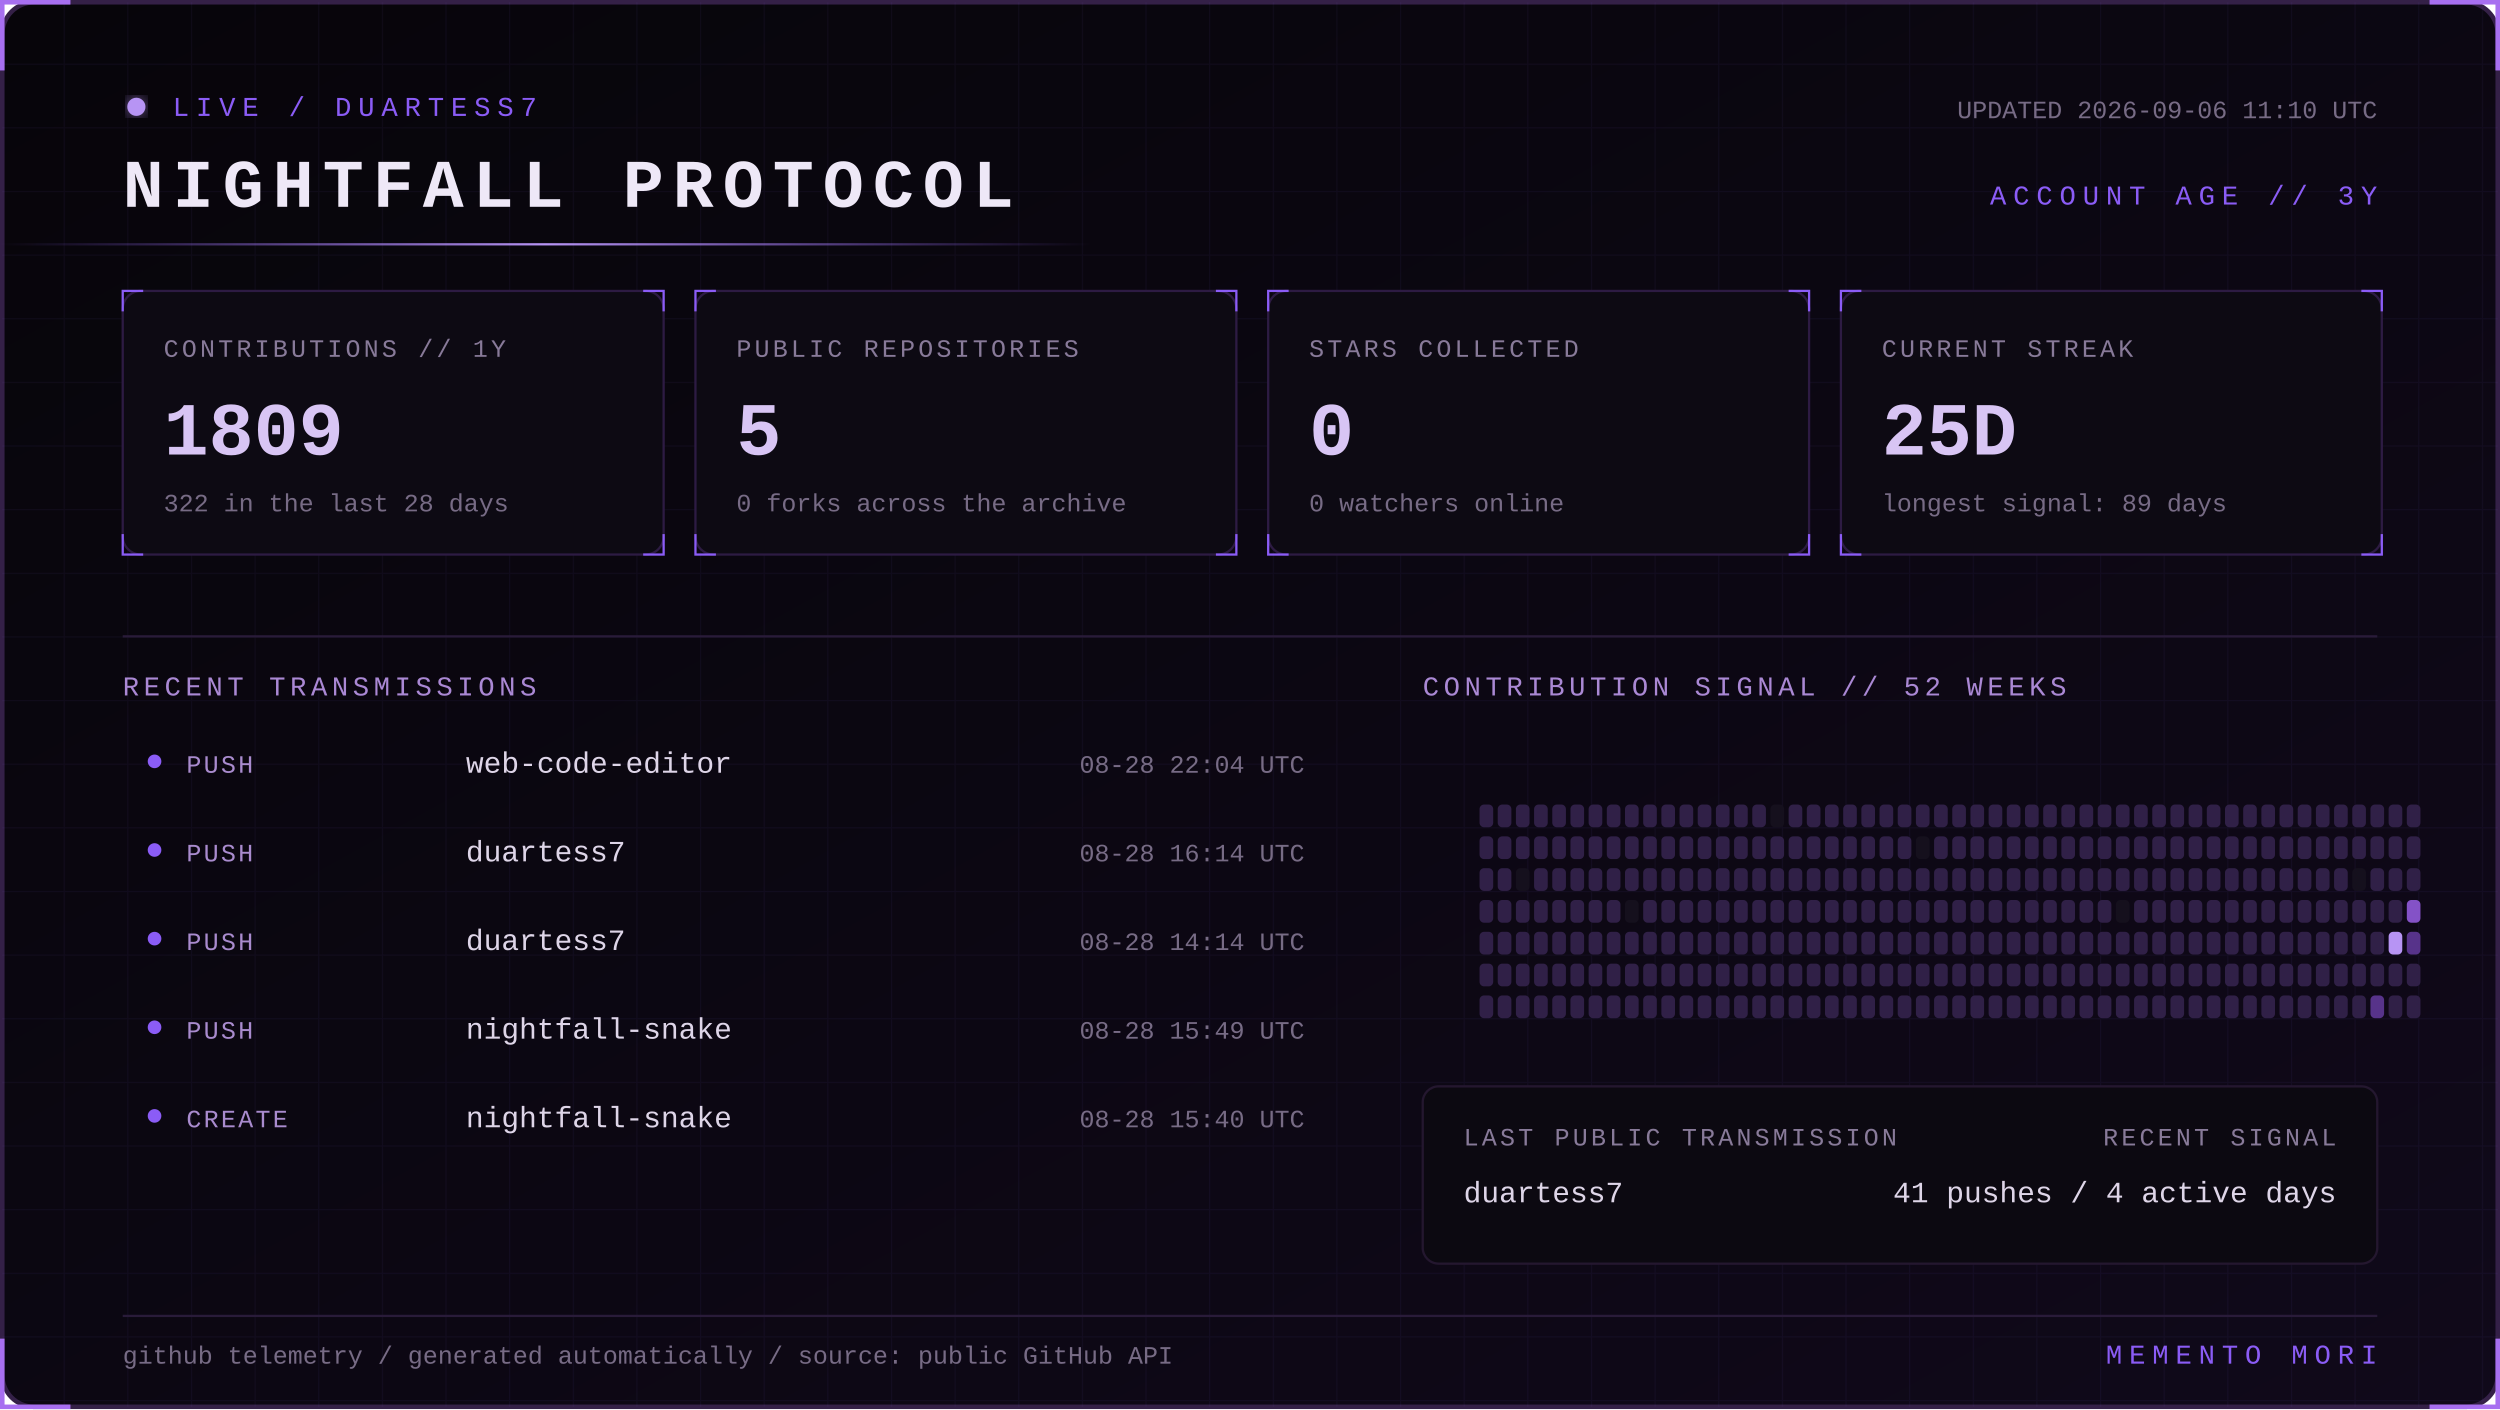
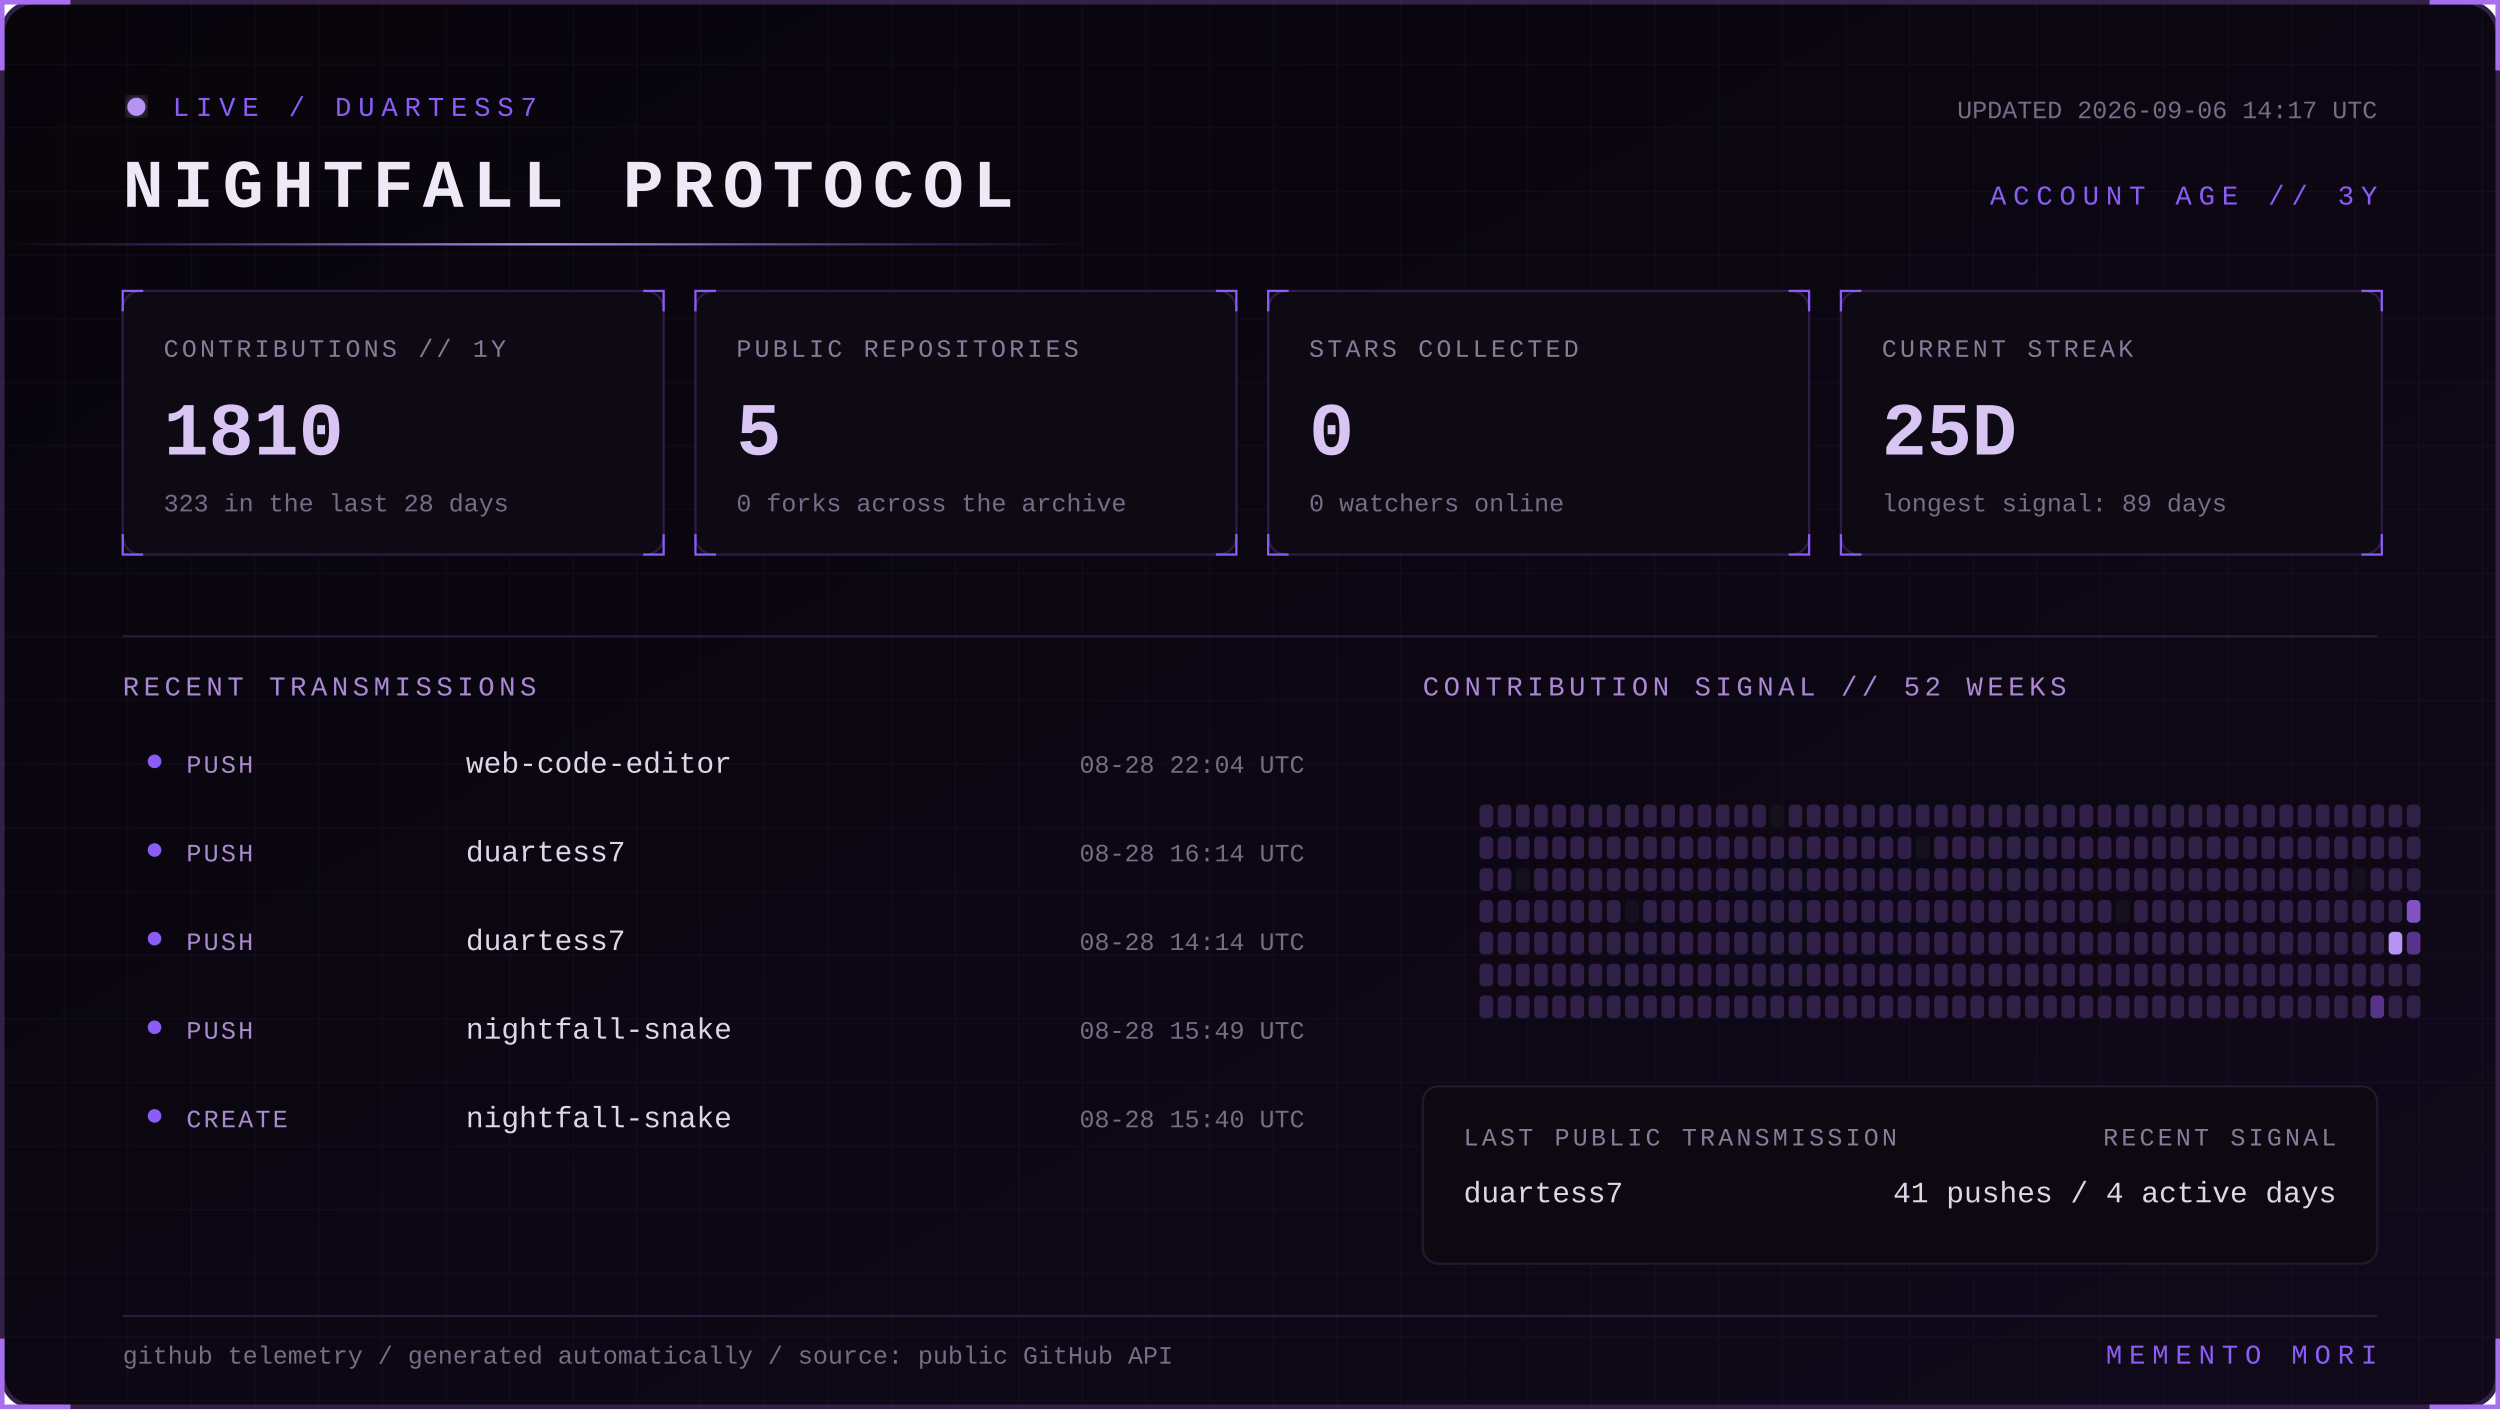
<svg xmlns="http://www.w3.org/2000/svg" width="1100" height="620" viewBox="0 0 1100 620" role="img" aria-labelledby="title desc">
  <defs>
    <linearGradient id="bg" x1="0" y1="0" x2="1" y2="1">
      <stop stop-color="#07050a" />
      <stop offset="1" stop-color="#10091a" />
    </linearGradient>
    <linearGradient id="beam">
      <stop stop-color="#8b5cf6" stop-opacity="0" />
      <stop offset=".5" stop-color="#b794f4" />
      <stop offset="1" stop-color="#8b5cf6" stop-opacity="0" />
    </linearGradient>
    <filter id="glow">
      <feGaussianBlur stdDeviation="4" result="b" />
      <feMerge>
        <feMergeNode in="b" />
        <feMergeNode in="SourceGraphic" />
      </feMerge>
    </filter>
    <pattern id="grid" width="28" height="28" patternUnits="userSpaceOnUse">
      <path d="M28 0H0V28" fill="none" stroke="#8b5cf6" stroke-opacity=".055" />
    </pattern>
    <style>
      text { font-family: Consolas, 'Courier New', monospace; }
      .kicker { fill:#8b5cf6; font-size:12px; letter-spacing:3px; }
      .title { fill:#eee8f7; font-size:30px; font-weight:700; letter-spacing:4px; }
      .label { fill:#887a99; font-size:11px; letter-spacing:1.4px; }
      .value { fill:#d8c5f4; font-size:33px; font-weight:700; }
      .detail,.pct { fill:#776b85; font-size:11px; }
      .section { fill:#aa88d4; font-size:12px; letter-spacing:2px; }
      .lang { fill:#ded5e8; font-size:13px; }
      .event { fill:#a98bce; font-size:11px; letter-spacing:1px; }
      .scan { animation:scan 5s linear infinite; }
      .blink { animation:blink 1.6s step-end infinite; }
      @keyframes scan { from { transform:translateX(-500px) } to { transform:translateX(1100px) } }
      @keyframes blink { 50% { opacity:.25 } }
    </style>
  </defs>
  <rect x="1" y="1" width="1098" height="618" rx="14" fill="url(#bg)" stroke="#342047" stroke-width="2" />
  <rect x="1" y="1" width="1098" height="618" rx="14" fill="url(#grid)" />
  <path d="M31 1H1v30 M1069 1h30v30 M1099 589v30h-30 M31 619H1v-30" stroke="#a76ff0" stroke-width="2" fill="none" />
  <g transform="translate(54 42)">
    <circle cx="6" cy="5" r="4" fill="#b794f4" filter="url(#glow)" class="blink" />
    <text x="22" y="9" class="kicker">LIVE / DUARTESS7</text>
    <text y="49" class="title">NIGHTFALL PROTOCOL</text>
-     <text x="992" y="10" text-anchor="end" class="detail">UPDATED 2026-09-06 11:10 UTC</text>
+     <text x="992" y="10" text-anchor="end" class="detail">UPDATED 2026-09-06 14:17 UTC</text>
    <text x="992" y="48" text-anchor="end" class="kicker">ACCOUNT AGE // 3Y</text>
  </g>
  <rect y="107" width="480" height="1" fill="url(#beam)" class="scan" />
  <g transform="translate(54 128)">
    <rect width="238" height="116" rx="8" fill="#0d0a13" stroke="#2d1b43" />
    <path d="M0 9V0h9 M229 0h9v9 M238 107v9h-9 M9 116H0v-9" stroke="#8b5cf6" fill="none" />
    <text x="18" y="29" class="label">CONTRIBUTIONS // 1Y</text>
-     <text x="18" y="72" class="value">1809</text>
-     <text x="18" y="97" class="detail">322 in the last 28 days</text>
+     <text x="18" y="72" class="value">1810</text>
+     <text x="18" y="97" class="detail">323 in the last 28 days</text>
  </g>
  <g transform="translate(306 128)">
    <rect width="238" height="116" rx="8" fill="#0d0a13" stroke="#2d1b43" />
    <path d="M0 9V0h9 M229 0h9v9 M238 107v9h-9 M9 116H0v-9" stroke="#8b5cf6" fill="none" />
    <text x="18" y="29" class="label">PUBLIC REPOSITORIES</text>
    <text x="18" y="72" class="value">5</text>
    <text x="18" y="97" class="detail">0 forks across the archive</text>
  </g>
  <g transform="translate(558 128)">
    <rect width="238" height="116" rx="8" fill="#0d0a13" stroke="#2d1b43" />
    <path d="M0 9V0h9 M229 0h9v9 M238 107v9h-9 M9 116H0v-9" stroke="#8b5cf6" fill="none" />
    <text x="18" y="29" class="label">STARS COLLECTED</text>
    <text x="18" y="72" class="value">0</text>
    <text x="18" y="97" class="detail">0 watchers online</text>
  </g>
  <g transform="translate(810 128)">
    <rect width="238" height="116" rx="8" fill="#0d0a13" stroke="#2d1b43" />
    <path d="M0 9V0h9 M229 0h9v9 M238 107v9h-9 M9 116H0v-9" stroke="#8b5cf6" fill="none" />
    <text x="18" y="29" class="label">CURRENT STREAK</text>
    <text x="18" y="72" class="value">25D</text>
    <text x="18" y="97" class="detail">longest signal: 89 days</text>
  </g>
  <path d="M54 280H1046" stroke="#291b39" />
  <text x="54" y="306" class="section">RECENT TRANSMISSIONS</text>
  <text x="626" y="306" class="section">CONTRIBUTION SIGNAL // 52 WEEKS</text>
  <circle cx="68" cy="335" r="3" fill="#8b5cf6" />
  <text x="82" y="340" class="event">PUSH</text>
  <text x="205" y="340" class="lang">web-code-editor</text>
  <text x="574" y="340" text-anchor="end" class="pct">08-28 22:04 UTC</text>
  <circle cx="68" cy="374" r="3" fill="#8b5cf6" />
  <text x="82" y="379" class="event">PUSH</text>
  <text x="205" y="379" class="lang">duartess7</text>
  <text x="574" y="379" text-anchor="end" class="pct">08-28 16:14 UTC</text>
  <circle cx="68" cy="413" r="3" fill="#8b5cf6" />
  <text x="82" y="418" class="event">PUSH</text>
  <text x="205" y="418" class="lang">duartess7</text>
  <text x="574" y="418" text-anchor="end" class="pct">08-28 14:14 UTC</text>
  <circle cx="68" cy="452" r="3" fill="#8b5cf6" />
  <text x="82" y="457" class="event">PUSH</text>
  <text x="205" y="457" class="lang">nightfall-snake</text>
  <text x="574" y="457" text-anchor="end" class="pct">08-28 15:49 UTC</text>
  <circle cx="68" cy="491" r="3" fill="#8b5cf6" />
  <text x="82" y="496" class="event">CREATE</text>
  <text x="205" y="496" class="lang">nightfall-snake</text>
  <text x="574" y="496" text-anchor="end" class="pct">08-28 15:40 UTC</text>
  <g>
    <rect x="651" y="354" width="6" height="10" rx="2" fill="#302047" />
    <rect x="651" y="368" width="6" height="10" rx="2" fill="#302047" />
    <rect x="651" y="382" width="6" height="10" rx="2" fill="#302047" />
    <rect x="651" y="396" width="6" height="10" rx="2" fill="#302047" />
    <rect x="651" y="410" width="6" height="10" rx="2" fill="#302047" />
    <rect x="651" y="424" width="6" height="10" rx="2" fill="#302047" />
    <rect x="651" y="438" width="6" height="10" rx="2" fill="#302047" />
    <rect x="659" y="354" width="6" height="10" rx="2" fill="#302047" />
    <rect x="659" y="368" width="6" height="10" rx="2" fill="#302047" />
    <rect x="659" y="382" width="6" height="10" rx="2" fill="#302047" />
    <rect x="659" y="396" width="6" height="10" rx="2" fill="#302047" />
    <rect x="659" y="410" width="6" height="10" rx="2" fill="#302047" />
    <rect x="659" y="424" width="6" height="10" rx="2" fill="#302047" />
    <rect x="659" y="438" width="6" height="10" rx="2" fill="#302047" />
    <rect x="667" y="354" width="6" height="10" rx="2" fill="#302047" />
    <rect x="667" y="368" width="6" height="10" rx="2" fill="#302047" />
    <rect x="667" y="382" width="6" height="10" rx="2" fill="#15101d" />
    <rect x="667" y="396" width="6" height="10" rx="2" fill="#302047" />
    <rect x="667" y="410" width="6" height="10" rx="2" fill="#302047" />
    <rect x="667" y="424" width="6" height="10" rx="2" fill="#302047" />
    <rect x="667" y="438" width="6" height="10" rx="2" fill="#302047" />
    <rect x="675" y="354" width="6" height="10" rx="2" fill="#302047" />
    <rect x="675" y="368" width="6" height="10" rx="2" fill="#302047" />
    <rect x="675" y="382" width="6" height="10" rx="2" fill="#302047" />
    <rect x="675" y="396" width="6" height="10" rx="2" fill="#302047" />
    <rect x="675" y="410" width="6" height="10" rx="2" fill="#302047" />
    <rect x="675" y="424" width="6" height="10" rx="2" fill="#302047" />
    <rect x="675" y="438" width="6" height="10" rx="2" fill="#302047" />
    <rect x="683" y="354" width="6" height="10" rx="2" fill="#302047" />
    <rect x="683" y="368" width="6" height="10" rx="2" fill="#302047" />
    <rect x="683" y="382" width="6" height="10" rx="2" fill="#302047" />
    <rect x="683" y="396" width="6" height="10" rx="2" fill="#302047" />
    <rect x="683" y="410" width="6" height="10" rx="2" fill="#302047" />
    <rect x="683" y="424" width="6" height="10" rx="2" fill="#302047" />
    <rect x="683" y="438" width="6" height="10" rx="2" fill="#302047" />
    <rect x="691" y="354" width="6" height="10" rx="2" fill="#302047" />
    <rect x="691" y="368" width="6" height="10" rx="2" fill="#302047" />
    <rect x="691" y="382" width="6" height="10" rx="2" fill="#302047" />
    <rect x="691" y="396" width="6" height="10" rx="2" fill="#302047" />
    <rect x="691" y="410" width="6" height="10" rx="2" fill="#302047" />
    <rect x="691" y="424" width="6" height="10" rx="2" fill="#302047" />
    <rect x="691" y="438" width="6" height="10" rx="2" fill="#302047" />
    <rect x="699" y="354" width="6" height="10" rx="2" fill="#302047" />
    <rect x="699" y="368" width="6" height="10" rx="2" fill="#302047" />
    <rect x="699" y="382" width="6" height="10" rx="2" fill="#302047" />
    <rect x="699" y="396" width="6" height="10" rx="2" fill="#302047" />
    <rect x="699" y="410" width="6" height="10" rx="2" fill="#302047" />
    <rect x="699" y="424" width="6" height="10" rx="2" fill="#302047" />
    <rect x="699" y="438" width="6" height="10" rx="2" fill="#302047" />
    <rect x="707" y="354" width="6" height="10" rx="2" fill="#302047" />
    <rect x="707" y="368" width="6" height="10" rx="2" fill="#302047" />
    <rect x="707" y="382" width="6" height="10" rx="2" fill="#302047" />
    <rect x="707" y="396" width="6" height="10" rx="2" fill="#302047" />
    <rect x="707" y="410" width="6" height="10" rx="2" fill="#302047" />
    <rect x="707" y="424" width="6" height="10" rx="2" fill="#302047" />
    <rect x="707" y="438" width="6" height="10" rx="2" fill="#302047" />
    <rect x="715" y="354" width="6" height="10" rx="2" fill="#302047" />
    <rect x="715" y="368" width="6" height="10" rx="2" fill="#302047" />
    <rect x="715" y="382" width="6" height="10" rx="2" fill="#302047" />
    <rect x="715" y="396" width="6" height="10" rx="2" fill="#15101d" />
    <rect x="715" y="410" width="6" height="10" rx="2" fill="#302047" />
    <rect x="715" y="424" width="6" height="10" rx="2" fill="#302047" />
    <rect x="715" y="438" width="6" height="10" rx="2" fill="#302047" />
    <rect x="723" y="354" width="6" height="10" rx="2" fill="#302047" />
    <rect x="723" y="368" width="6" height="10" rx="2" fill="#302047" />
    <rect x="723" y="382" width="6" height="10" rx="2" fill="#302047" />
    <rect x="723" y="396" width="6" height="10" rx="2" fill="#302047" />
    <rect x="723" y="410" width="6" height="10" rx="2" fill="#302047" />
    <rect x="723" y="424" width="6" height="10" rx="2" fill="#302047" />
    <rect x="723" y="438" width="6" height="10" rx="2" fill="#302047" />
    <rect x="731" y="354" width="6" height="10" rx="2" fill="#302047" />
    <rect x="731" y="368" width="6" height="10" rx="2" fill="#302047" />
    <rect x="731" y="382" width="6" height="10" rx="2" fill="#302047" />
    <rect x="731" y="396" width="6" height="10" rx="2" fill="#302047" />
    <rect x="731" y="410" width="6" height="10" rx="2" fill="#302047" />
    <rect x="731" y="424" width="6" height="10" rx="2" fill="#302047" />
    <rect x="731" y="438" width="6" height="10" rx="2" fill="#302047" />
    <rect x="739" y="354" width="6" height="10" rx="2" fill="#302047" />
    <rect x="739" y="368" width="6" height="10" rx="2" fill="#302047" />
    <rect x="739" y="382" width="6" height="10" rx="2" fill="#302047" />
    <rect x="739" y="396" width="6" height="10" rx="2" fill="#302047" />
    <rect x="739" y="410" width="6" height="10" rx="2" fill="#302047" />
    <rect x="739" y="424" width="6" height="10" rx="2" fill="#302047" />
    <rect x="739" y="438" width="6" height="10" rx="2" fill="#302047" />
    <rect x="747" y="354" width="6" height="10" rx="2" fill="#302047" />
    <rect x="747" y="368" width="6" height="10" rx="2" fill="#302047" />
    <rect x="747" y="382" width="6" height="10" rx="2" fill="#302047" />
    <rect x="747" y="396" width="6" height="10" rx="2" fill="#302047" />
    <rect x="747" y="410" width="6" height="10" rx="2" fill="#302047" />
    <rect x="747" y="424" width="6" height="10" rx="2" fill="#302047" />
    <rect x="747" y="438" width="6" height="10" rx="2" fill="#302047" />
    <rect x="755" y="354" width="6" height="10" rx="2" fill="#302047" />
    <rect x="755" y="368" width="6" height="10" rx="2" fill="#302047" />
    <rect x="755" y="382" width="6" height="10" rx="2" fill="#302047" />
    <rect x="755" y="396" width="6" height="10" rx="2" fill="#302047" />
    <rect x="755" y="410" width="6" height="10" rx="2" fill="#302047" />
    <rect x="755" y="424" width="6" height="10" rx="2" fill="#302047" />
    <rect x="755" y="438" width="6" height="10" rx="2" fill="#302047" />
    <rect x="763" y="354" width="6" height="10" rx="2" fill="#302047" />
    <rect x="763" y="368" width="6" height="10" rx="2" fill="#302047" />
    <rect x="763" y="382" width="6" height="10" rx="2" fill="#302047" />
    <rect x="763" y="396" width="6" height="10" rx="2" fill="#302047" />
    <rect x="763" y="410" width="6" height="10" rx="2" fill="#302047" />
    <rect x="763" y="424" width="6" height="10" rx="2" fill="#302047" />
    <rect x="763" y="438" width="6" height="10" rx="2" fill="#302047" />
    <rect x="771" y="354" width="6" height="10" rx="2" fill="#302047" />
    <rect x="771" y="368" width="6" height="10" rx="2" fill="#302047" />
    <rect x="771" y="382" width="6" height="10" rx="2" fill="#302047" />
    <rect x="771" y="396" width="6" height="10" rx="2" fill="#302047" />
    <rect x="771" y="410" width="6" height="10" rx="2" fill="#302047" />
    <rect x="771" y="424" width="6" height="10" rx="2" fill="#302047" />
    <rect x="771" y="438" width="6" height="10" rx="2" fill="#302047" />
    <rect x="779" y="354" width="6" height="10" rx="2" fill="#15101d" />
    <rect x="779" y="368" width="6" height="10" rx="2" fill="#302047" />
    <rect x="779" y="382" width="6" height="10" rx="2" fill="#302047" />
    <rect x="779" y="396" width="6" height="10" rx="2" fill="#302047" />
    <rect x="779" y="410" width="6" height="10" rx="2" fill="#302047" />
    <rect x="779" y="424" width="6" height="10" rx="2" fill="#302047" />
    <rect x="779" y="438" width="6" height="10" rx="2" fill="#302047" />
    <rect x="787" y="354" width="6" height="10" rx="2" fill="#302047" />
    <rect x="787" y="368" width="6" height="10" rx="2" fill="#302047" />
    <rect x="787" y="382" width="6" height="10" rx="2" fill="#302047" />
    <rect x="787" y="396" width="6" height="10" rx="2" fill="#302047" />
    <rect x="787" y="410" width="6" height="10" rx="2" fill="#302047" />
    <rect x="787" y="424" width="6" height="10" rx="2" fill="#302047" />
    <rect x="787" y="438" width="6" height="10" rx="2" fill="#302047" />
    <rect x="795" y="354" width="6" height="10" rx="2" fill="#302047" />
    <rect x="795" y="368" width="6" height="10" rx="2" fill="#302047" />
    <rect x="795" y="382" width="6" height="10" rx="2" fill="#302047" />
    <rect x="795" y="396" width="6" height="10" rx="2" fill="#302047" />
    <rect x="795" y="410" width="6" height="10" rx="2" fill="#302047" />
    <rect x="795" y="424" width="6" height="10" rx="2" fill="#302047" />
    <rect x="795" y="438" width="6" height="10" rx="2" fill="#302047" />
    <rect x="803" y="354" width="6" height="10" rx="2" fill="#302047" />
    <rect x="803" y="368" width="6" height="10" rx="2" fill="#302047" />
    <rect x="803" y="382" width="6" height="10" rx="2" fill="#302047" />
    <rect x="803" y="396" width="6" height="10" rx="2" fill="#302047" />
    <rect x="803" y="410" width="6" height="10" rx="2" fill="#302047" />
    <rect x="803" y="424" width="6" height="10" rx="2" fill="#302047" />
    <rect x="803" y="438" width="6" height="10" rx="2" fill="#302047" />
    <rect x="811" y="354" width="6" height="10" rx="2" fill="#302047" />
    <rect x="811" y="368" width="6" height="10" rx="2" fill="#302047" />
    <rect x="811" y="382" width="6" height="10" rx="2" fill="#302047" />
    <rect x="811" y="396" width="6" height="10" rx="2" fill="#302047" />
    <rect x="811" y="410" width="6" height="10" rx="2" fill="#302047" />
    <rect x="811" y="424" width="6" height="10" rx="2" fill="#302047" />
    <rect x="811" y="438" width="6" height="10" rx="2" fill="#302047" />
    <rect x="819" y="354" width="6" height="10" rx="2" fill="#302047" />
    <rect x="819" y="368" width="6" height="10" rx="2" fill="#302047" />
    <rect x="819" y="382" width="6" height="10" rx="2" fill="#302047" />
    <rect x="819" y="396" width="6" height="10" rx="2" fill="#302047" />
    <rect x="819" y="410" width="6" height="10" rx="2" fill="#302047" />
    <rect x="819" y="424" width="6" height="10" rx="2" fill="#302047" />
    <rect x="819" y="438" width="6" height="10" rx="2" fill="#302047" />
    <rect x="827" y="354" width="6" height="10" rx="2" fill="#302047" />
    <rect x="827" y="368" width="6" height="10" rx="2" fill="#302047" />
    <rect x="827" y="382" width="6" height="10" rx="2" fill="#302047" />
    <rect x="827" y="396" width="6" height="10" rx="2" fill="#302047" />
    <rect x="827" y="410" width="6" height="10" rx="2" fill="#302047" />
    <rect x="827" y="424" width="6" height="10" rx="2" fill="#302047" />
    <rect x="827" y="438" width="6" height="10" rx="2" fill="#302047" />
    <rect x="835" y="354" width="6" height="10" rx="2" fill="#302047" />
    <rect x="835" y="368" width="6" height="10" rx="2" fill="#302047" />
    <rect x="835" y="382" width="6" height="10" rx="2" fill="#302047" />
    <rect x="835" y="396" width="6" height="10" rx="2" fill="#302047" />
    <rect x="835" y="410" width="6" height="10" rx="2" fill="#302047" />
    <rect x="835" y="424" width="6" height="10" rx="2" fill="#302047" />
    <rect x="835" y="438" width="6" height="10" rx="2" fill="#302047" />
    <rect x="843" y="354" width="6" height="10" rx="2" fill="#302047" />
    <rect x="843" y="368" width="6" height="10" rx="2" fill="#15101d" />
    <rect x="843" y="382" width="6" height="10" rx="2" fill="#302047" />
    <rect x="843" y="396" width="6" height="10" rx="2" fill="#302047" />
    <rect x="843" y="410" width="6" height="10" rx="2" fill="#302047" />
    <rect x="843" y="424" width="6" height="10" rx="2" fill="#302047" />
    <rect x="843" y="438" width="6" height="10" rx="2" fill="#302047" />
    <rect x="851" y="354" width="6" height="10" rx="2" fill="#302047" />
    <rect x="851" y="368" width="6" height="10" rx="2" fill="#302047" />
    <rect x="851" y="382" width="6" height="10" rx="2" fill="#302047" />
    <rect x="851" y="396" width="6" height="10" rx="2" fill="#302047" />
    <rect x="851" y="410" width="6" height="10" rx="2" fill="#302047" />
    <rect x="851" y="424" width="6" height="10" rx="2" fill="#302047" />
    <rect x="851" y="438" width="6" height="10" rx="2" fill="#302047" />
    <rect x="859" y="354" width="6" height="10" rx="2" fill="#302047" />
    <rect x="859" y="368" width="6" height="10" rx="2" fill="#302047" />
    <rect x="859" y="382" width="6" height="10" rx="2" fill="#302047" />
    <rect x="859" y="396" width="6" height="10" rx="2" fill="#302047" />
    <rect x="859" y="410" width="6" height="10" rx="2" fill="#302047" />
    <rect x="859" y="424" width="6" height="10" rx="2" fill="#302047" />
    <rect x="859" y="438" width="6" height="10" rx="2" fill="#302047" />
    <rect x="867" y="354" width="6" height="10" rx="2" fill="#302047" />
    <rect x="867" y="368" width="6" height="10" rx="2" fill="#302047" />
    <rect x="867" y="382" width="6" height="10" rx="2" fill="#302047" />
    <rect x="867" y="396" width="6" height="10" rx="2" fill="#302047" />
    <rect x="867" y="410" width="6" height="10" rx="2" fill="#302047" />
    <rect x="867" y="424" width="6" height="10" rx="2" fill="#302047" />
    <rect x="867" y="438" width="6" height="10" rx="2" fill="#302047" />
    <rect x="875" y="354" width="6" height="10" rx="2" fill="#302047" />
    <rect x="875" y="368" width="6" height="10" rx="2" fill="#302047" />
    <rect x="875" y="382" width="6" height="10" rx="2" fill="#302047" />
    <rect x="875" y="396" width="6" height="10" rx="2" fill="#302047" />
    <rect x="875" y="410" width="6" height="10" rx="2" fill="#302047" />
    <rect x="875" y="424" width="6" height="10" rx="2" fill="#302047" />
    <rect x="875" y="438" width="6" height="10" rx="2" fill="#302047" />
    <rect x="883" y="354" width="6" height="10" rx="2" fill="#302047" />
    <rect x="883" y="368" width="6" height="10" rx="2" fill="#302047" />
    <rect x="883" y="382" width="6" height="10" rx="2" fill="#302047" />
    <rect x="883" y="396" width="6" height="10" rx="2" fill="#302047" />
    <rect x="883" y="410" width="6" height="10" rx="2" fill="#302047" />
    <rect x="883" y="424" width="6" height="10" rx="2" fill="#302047" />
    <rect x="883" y="438" width="6" height="10" rx="2" fill="#302047" />
    <rect x="891" y="354" width="6" height="10" rx="2" fill="#302047" />
    <rect x="891" y="368" width="6" height="10" rx="2" fill="#302047" />
    <rect x="891" y="382" width="6" height="10" rx="2" fill="#302047" />
    <rect x="891" y="396" width="6" height="10" rx="2" fill="#302047" />
    <rect x="891" y="410" width="6" height="10" rx="2" fill="#302047" />
    <rect x="891" y="424" width="6" height="10" rx="2" fill="#302047" />
    <rect x="891" y="438" width="6" height="10" rx="2" fill="#302047" />
    <rect x="899" y="354" width="6" height="10" rx="2" fill="#302047" />
    <rect x="899" y="368" width="6" height="10" rx="2" fill="#302047" />
    <rect x="899" y="382" width="6" height="10" rx="2" fill="#302047" />
    <rect x="899" y="396" width="6" height="10" rx="2" fill="#302047" />
    <rect x="899" y="410" width="6" height="10" rx="2" fill="#302047" />
    <rect x="899" y="424" width="6" height="10" rx="2" fill="#302047" />
    <rect x="899" y="438" width="6" height="10" rx="2" fill="#302047" />
    <rect x="907" y="354" width="6" height="10" rx="2" fill="#302047" />
    <rect x="907" y="368" width="6" height="10" rx="2" fill="#302047" />
    <rect x="907" y="382" width="6" height="10" rx="2" fill="#302047" />
    <rect x="907" y="396" width="6" height="10" rx="2" fill="#302047" />
    <rect x="907" y="410" width="6" height="10" rx="2" fill="#302047" />
    <rect x="907" y="424" width="6" height="10" rx="2" fill="#302047" />
    <rect x="907" y="438" width="6" height="10" rx="2" fill="#302047" />
    <rect x="915" y="354" width="6" height="10" rx="2" fill="#302047" />
    <rect x="915" y="368" width="6" height="10" rx="2" fill="#302047" />
    <rect x="915" y="382" width="6" height="10" rx="2" fill="#302047" />
    <rect x="915" y="396" width="6" height="10" rx="2" fill="#302047" />
    <rect x="915" y="410" width="6" height="10" rx="2" fill="#302047" />
    <rect x="915" y="424" width="6" height="10" rx="2" fill="#302047" />
    <rect x="915" y="438" width="6" height="10" rx="2" fill="#302047" />
    <rect x="923" y="354" width="6" height="10" rx="2" fill="#302047" />
    <rect x="923" y="368" width="6" height="10" rx="2" fill="#302047" />
    <rect x="923" y="382" width="6" height="10" rx="2" fill="#302047" />
    <rect x="923" y="396" width="6" height="10" rx="2" fill="#302047" />
    <rect x="923" y="410" width="6" height="10" rx="2" fill="#302047" />
    <rect x="923" y="424" width="6" height="10" rx="2" fill="#302047" />
    <rect x="923" y="438" width="6" height="10" rx="2" fill="#302047" />
    <rect x="931" y="354" width="6" height="10" rx="2" fill="#302047" />
    <rect x="931" y="368" width="6" height="10" rx="2" fill="#302047" />
    <rect x="931" y="382" width="6" height="10" rx="2" fill="#302047" />
    <rect x="931" y="396" width="6" height="10" rx="2" fill="#15101d" />
    <rect x="931" y="410" width="6" height="10" rx="2" fill="#302047" />
    <rect x="931" y="424" width="6" height="10" rx="2" fill="#302047" />
    <rect x="931" y="438" width="6" height="10" rx="2" fill="#302047" />
    <rect x="939" y="354" width="6" height="10" rx="2" fill="#302047" />
    <rect x="939" y="368" width="6" height="10" rx="2" fill="#302047" />
    <rect x="939" y="382" width="6" height="10" rx="2" fill="#302047" />
    <rect x="939" y="396" width="6" height="10" rx="2" fill="#302047" />
    <rect x="939" y="410" width="6" height="10" rx="2" fill="#302047" />
    <rect x="939" y="424" width="6" height="10" rx="2" fill="#302047" />
    <rect x="939" y="438" width="6" height="10" rx="2" fill="#302047" />
    <rect x="947" y="354" width="6" height="10" rx="2" fill="#302047" />
    <rect x="947" y="368" width="6" height="10" rx="2" fill="#302047" />
    <rect x="947" y="382" width="6" height="10" rx="2" fill="#302047" />
    <rect x="947" y="396" width="6" height="10" rx="2" fill="#302047" />
    <rect x="947" y="410" width="6" height="10" rx="2" fill="#302047" />
    <rect x="947" y="424" width="6" height="10" rx="2" fill="#302047" />
    <rect x="947" y="438" width="6" height="10" rx="2" fill="#302047" />
    <rect x="955" y="354" width="6" height="10" rx="2" fill="#302047" />
    <rect x="955" y="368" width="6" height="10" rx="2" fill="#302047" />
    <rect x="955" y="382" width="6" height="10" rx="2" fill="#302047" />
    <rect x="955" y="396" width="6" height="10" rx="2" fill="#302047" />
    <rect x="955" y="410" width="6" height="10" rx="2" fill="#302047" />
    <rect x="955" y="424" width="6" height="10" rx="2" fill="#302047" />
    <rect x="955" y="438" width="6" height="10" rx="2" fill="#302047" />
    <rect x="963" y="354" width="6" height="10" rx="2" fill="#302047" />
    <rect x="963" y="368" width="6" height="10" rx="2" fill="#302047" />
    <rect x="963" y="382" width="6" height="10" rx="2" fill="#302047" />
    <rect x="963" y="396" width="6" height="10" rx="2" fill="#302047" />
    <rect x="963" y="410" width="6" height="10" rx="2" fill="#302047" />
    <rect x="963" y="424" width="6" height="10" rx="2" fill="#302047" />
    <rect x="963" y="438" width="6" height="10" rx="2" fill="#302047" />
    <rect x="971" y="354" width="6" height="10" rx="2" fill="#302047" />
    <rect x="971" y="368" width="6" height="10" rx="2" fill="#302047" />
    <rect x="971" y="382" width="6" height="10" rx="2" fill="#302047" />
    <rect x="971" y="396" width="6" height="10" rx="2" fill="#302047" />
    <rect x="971" y="410" width="6" height="10" rx="2" fill="#302047" />
    <rect x="971" y="424" width="6" height="10" rx="2" fill="#302047" />
    <rect x="971" y="438" width="6" height="10" rx="2" fill="#302047" />
    <rect x="979" y="354" width="6" height="10" rx="2" fill="#302047" />
    <rect x="979" y="368" width="6" height="10" rx="2" fill="#302047" />
    <rect x="979" y="382" width="6" height="10" rx="2" fill="#302047" />
    <rect x="979" y="396" width="6" height="10" rx="2" fill="#302047" />
    <rect x="979" y="410" width="6" height="10" rx="2" fill="#302047" />
    <rect x="979" y="424" width="6" height="10" rx="2" fill="#302047" />
    <rect x="979" y="438" width="6" height="10" rx="2" fill="#302047" />
    <rect x="987" y="354" width="6" height="10" rx="2" fill="#302047" />
    <rect x="987" y="368" width="6" height="10" rx="2" fill="#302047" />
    <rect x="987" y="382" width="6" height="10" rx="2" fill="#302047" />
    <rect x="987" y="396" width="6" height="10" rx="2" fill="#302047" />
    <rect x="987" y="410" width="6" height="10" rx="2" fill="#302047" />
    <rect x="987" y="424" width="6" height="10" rx="2" fill="#302047" />
    <rect x="987" y="438" width="6" height="10" rx="2" fill="#302047" />
    <rect x="995" y="354" width="6" height="10" rx="2" fill="#302047" />
    <rect x="995" y="368" width="6" height="10" rx="2" fill="#302047" />
    <rect x="995" y="382" width="6" height="10" rx="2" fill="#302047" />
    <rect x="995" y="396" width="6" height="10" rx="2" fill="#302047" />
    <rect x="995" y="410" width="6" height="10" rx="2" fill="#302047" />
    <rect x="995" y="424" width="6" height="10" rx="2" fill="#302047" />
    <rect x="995" y="438" width="6" height="10" rx="2" fill="#302047" />
    <rect x="1003" y="354" width="6" height="10" rx="2" fill="#302047" />
    <rect x="1003" y="368" width="6" height="10" rx="2" fill="#302047" />
    <rect x="1003" y="382" width="6" height="10" rx="2" fill="#302047" />
    <rect x="1003" y="396" width="6" height="10" rx="2" fill="#302047" />
    <rect x="1003" y="410" width="6" height="10" rx="2" fill="#302047" />
    <rect x="1003" y="424" width="6" height="10" rx="2" fill="#302047" />
    <rect x="1003" y="438" width="6" height="10" rx="2" fill="#302047" />
    <rect x="1011" y="354" width="6" height="10" rx="2" fill="#302047" />
    <rect x="1011" y="368" width="6" height="10" rx="2" fill="#302047" />
    <rect x="1011" y="382" width="6" height="10" rx="2" fill="#302047" />
    <rect x="1011" y="396" width="6" height="10" rx="2" fill="#302047" />
    <rect x="1011" y="410" width="6" height="10" rx="2" fill="#302047" />
    <rect x="1011" y="424" width="6" height="10" rx="2" fill="#302047" />
    <rect x="1011" y="438" width="6" height="10" rx="2" fill="#302047" />
    <rect x="1019" y="354" width="6" height="10" rx="2" fill="#302047" />
    <rect x="1019" y="368" width="6" height="10" rx="2" fill="#302047" />
    <rect x="1019" y="382" width="6" height="10" rx="2" fill="#302047" />
    <rect x="1019" y="396" width="6" height="10" rx="2" fill="#302047" />
    <rect x="1019" y="410" width="6" height="10" rx="2" fill="#302047" />
    <rect x="1019" y="424" width="6" height="10" rx="2" fill="#302047" />
    <rect x="1019" y="438" width="6" height="10" rx="2" fill="#302047" />
    <rect x="1027" y="354" width="6" height="10" rx="2" fill="#302047" />
    <rect x="1027" y="368" width="6" height="10" rx="2" fill="#302047" />
    <rect x="1027" y="382" width="6" height="10" rx="2" fill="#302047" />
    <rect x="1027" y="396" width="6" height="10" rx="2" fill="#302047" />
    <rect x="1027" y="410" width="6" height="10" rx="2" fill="#302047" />
    <rect x="1027" y="424" width="6" height="10" rx="2" fill="#302047" />
    <rect x="1027" y="438" width="6" height="10" rx="2" fill="#302047" />
    <rect x="1035" y="354" width="6" height="10" rx="2" fill="#302047" />
    <rect x="1035" y="368" width="6" height="10" rx="2" fill="#302047" />
    <rect x="1035" y="382" width="6" height="10" rx="2" fill="#15101d" />
    <rect x="1035" y="396" width="6" height="10" rx="2" fill="#302047" />
    <rect x="1035" y="410" width="6" height="10" rx="2" fill="#302047" />
    <rect x="1035" y="424" width="6" height="10" rx="2" fill="#302047" />
    <rect x="1035" y="438" width="6" height="10" rx="2" fill="#302047" />
    <rect x="1043" y="354" width="6" height="10" rx="2" fill="#302047" />
    <rect x="1043" y="368" width="6" height="10" rx="2" fill="#302047" />
    <rect x="1043" y="382" width="6" height="10" rx="2" fill="#302047" />
    <rect x="1043" y="396" width="6" height="10" rx="2" fill="#302047" />
    <rect x="1043" y="410" width="6" height="10" rx="2" fill="#302047" />
    <rect x="1043" y="424" width="6" height="10" rx="2" fill="#302047" />
    <rect x="1043" y="438" width="6" height="10" rx="2" fill="#57338a" />
    <rect x="1051" y="354" width="6" height="10" rx="2" fill="#302047" />
    <rect x="1051" y="368" width="6" height="10" rx="2" fill="#302047" />
    <rect x="1051" y="382" width="6" height="10" rx="2" fill="#302047" />
    <rect x="1051" y="396" width="6" height="10" rx="2" fill="#302047" />
    <rect x="1051" y="410" width="6" height="10" rx="2" fill="#b794f4" />
    <rect x="1051" y="424" width="6" height="10" rx="2" fill="#302047" />
    <rect x="1051" y="438" width="6" height="10" rx="2" fill="#302047" />
    <rect x="1059" y="354" width="6" height="10" rx="2" fill="#302047" />
    <rect x="1059" y="368" width="6" height="10" rx="2" fill="#302047" />
    <rect x="1059" y="382" width="6" height="10" rx="2" fill="#302047" />
    <rect x="1059" y="396" width="6" height="10" rx="2" fill="#8452c7" />
    <rect x="1059" y="410" width="6" height="10" rx="2" fill="#57338a" />
    <rect x="1059" y="424" width="6" height="10" rx="2" fill="#302047" />
    <rect x="1059" y="438" width="6" height="10" rx="2" fill="#302047" />
  </g>
  <g transform="translate(626 478)">
    <rect width="420" height="78" rx="7" fill="#0c0911" stroke="#24172f" />
    <text x="18" y="26" class="label">LAST PUBLIC TRANSMISSION</text>
    <text x="18" y="51" class="lang">duartess7</text>
    <text x="402" y="26" text-anchor="end" class="label">RECENT SIGNAL</text>
    <text x="402" y="51" text-anchor="end" class="lang">41 pushes / 4 active days</text>
  </g>
  <path d="M54 579H1046" stroke="#291b39" />
  <text x="54" y="600" class="detail">github telemetry / generated automatically / source: public GitHub API</text>
  <text x="1046" y="600" text-anchor="end" class="kicker">MEMENTO MORI</text>
</svg>
